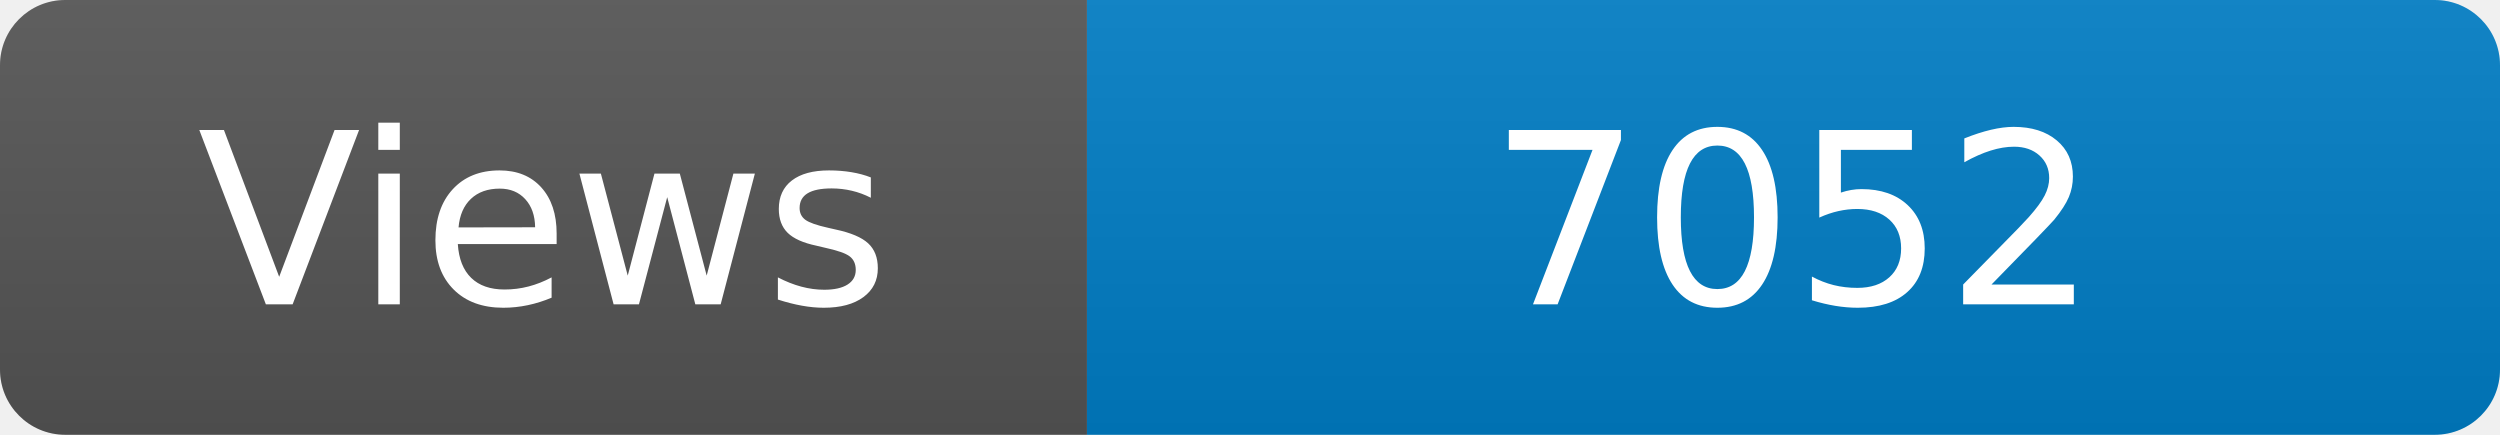
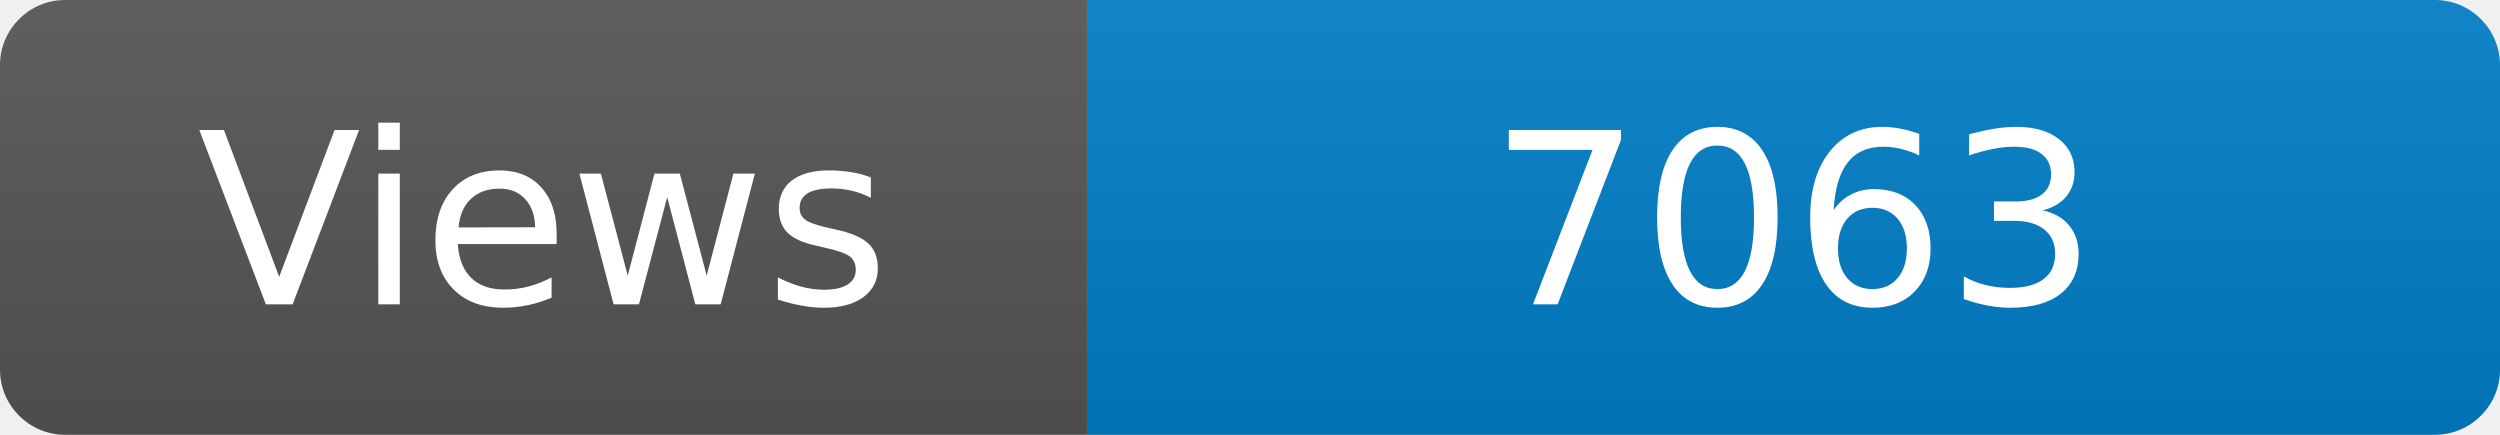
<svg xmlns="http://www.w3.org/2000/svg" width="115" height="20" role="img" aria-label="Maintained?: yes">
  <linearGradient id="s" x2="0" y2="100%">
    <stop offset="0" stop-color="#bbb" stop-opacity=".1" />
    <stop offset="1" stop-opacity=".1" />
  </linearGradient>
  <clipPath id="r">
    <rect width="115" height="20" rx="3" fill="#fff" />
  </clipPath>
  <g clip-path="url(#r)">
    <rect width="50" height="20" fill="#555" />
    <rect x="50" width="160" height="20" fill="#007ec6" />
    <rect width="115" height="20" fill="url(#s)" />
  </g>
  <g fill="#fff" text-anchor="middle" font-family="Verdana,Geneva,DejaVu Sans,sans-serif" font-size="110">
    <text x="250" y="140" transform="scale(.1)" fill="#fff">Views</text>
-     <text x="825" y="140" transform="scale(.1)" fill="#fff">7052</text>
+     <text x="825" y="140" transform="scale(.1)" fill="#fff">7063</text>
  </g>
</svg>
